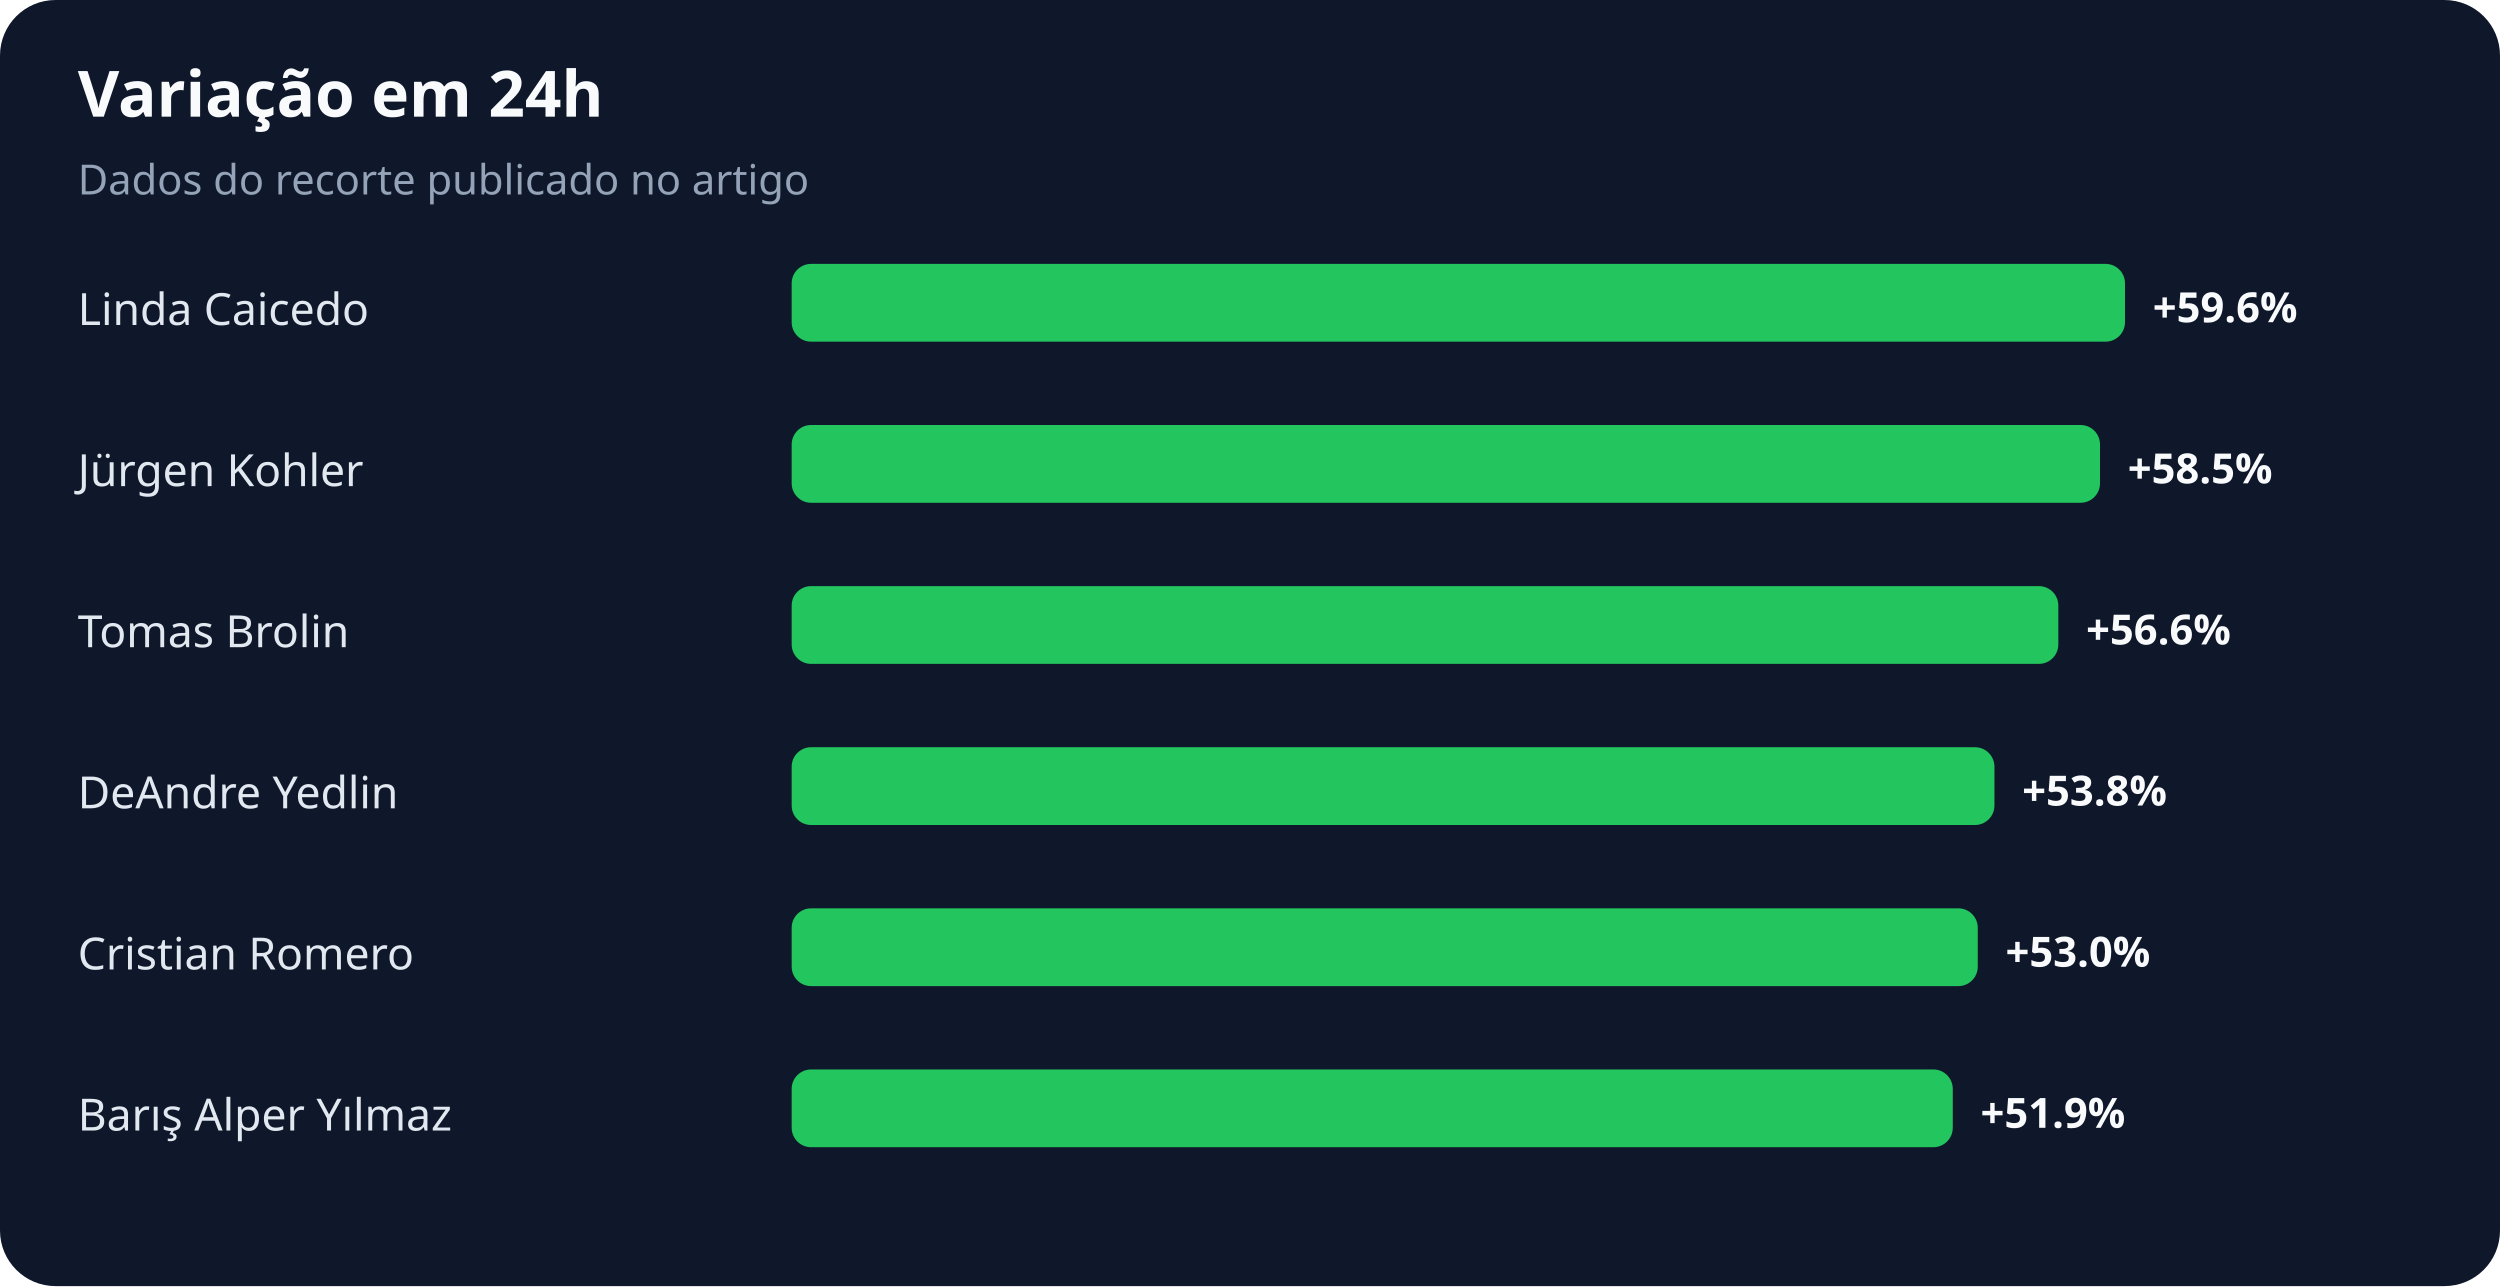
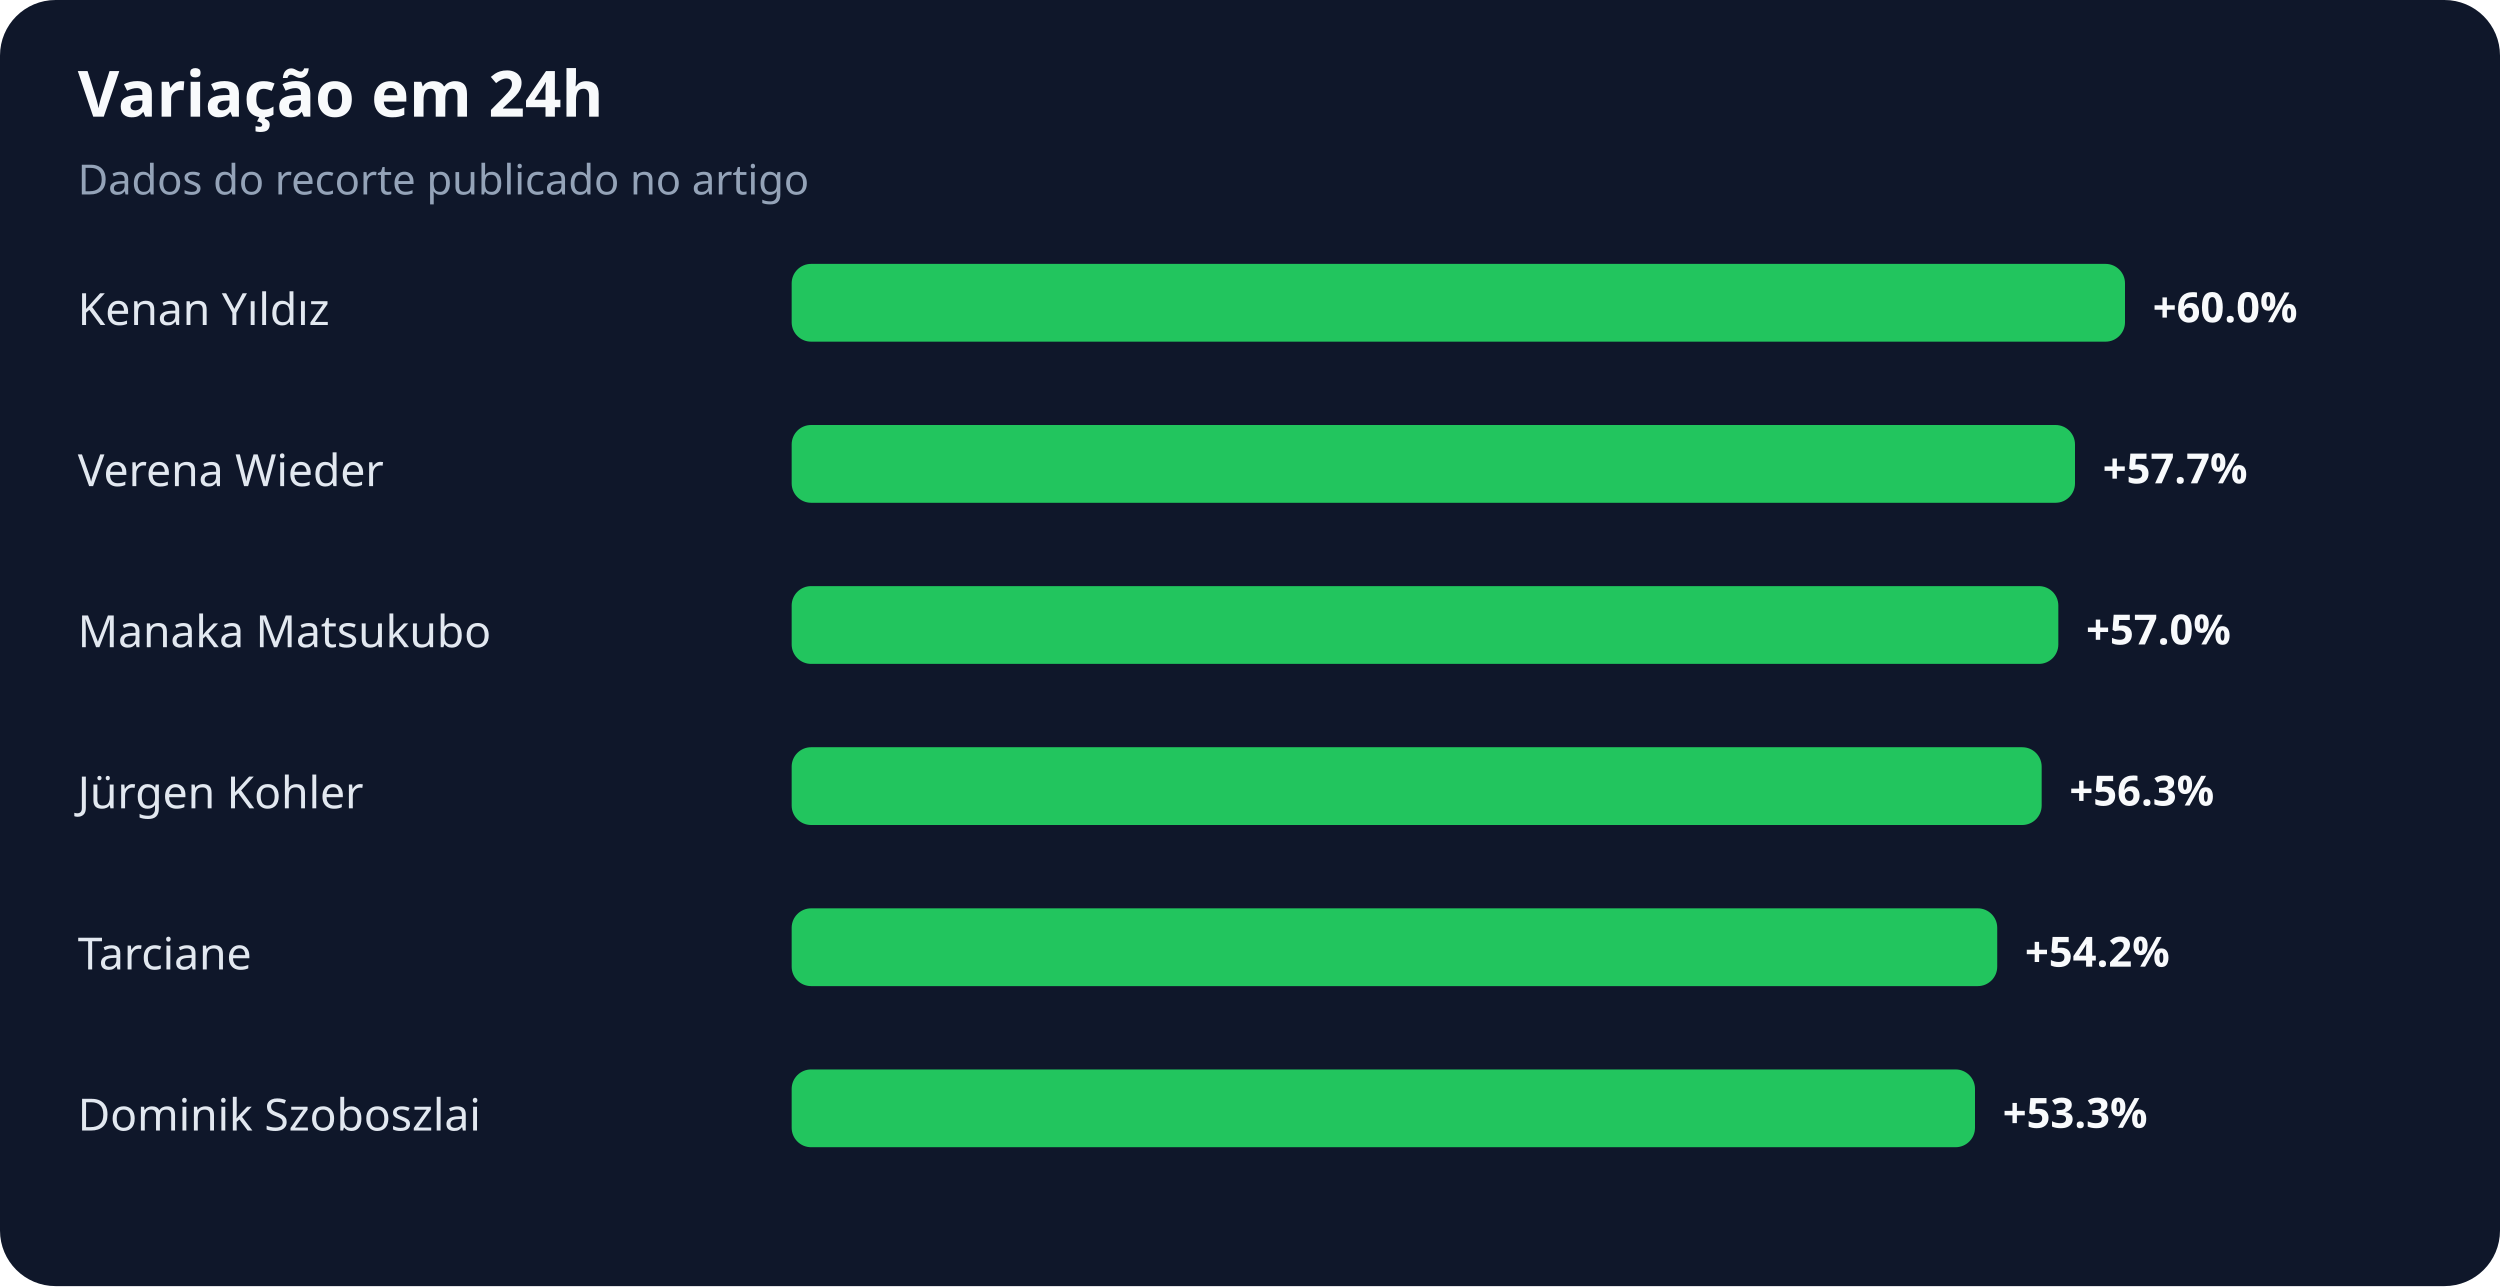
<svg xmlns="http://www.w3.org/2000/svg" width="900" height="463" viewBox="0 0 900 463" role="img" aria-labelledby="title desc">
  <rect width="100%" height="100%" rx="20" fill="#0f172a" />
  <text x="28" y="42" fill="#f8fafc" font-family="system-ui,sans-serif" font-size="23" font-weight="700">Variação em 24h</text>
  <text x="28" y="70" fill="#94a3b8" font-family="system-ui,sans-serif" font-size="15">Dados do recorte publicado no artigo</text>
-   <text x="28" y="117" fill="#e2e8f0" font-family="system-ui,sans-serif" font-size="16">Linda Caicedo</text>
+   <text x="28" y="117" fill="#e2e8f0" font-family="system-ui,sans-serif" font-size="16">Kenan Yıldız</text>
  <rect x="285" y="95" width="480" height="28" rx="7" fill="#22c55e" />
-   <text x="775" y="116" fill="#f8fafc" font-family="system-ui,sans-serif" font-size="15" font-weight="700">+59.6%</text>
-   <text x="28" y="175" fill="#e2e8f0" font-family="system-ui,sans-serif" font-size="16">Jürgen Kohler</text>
-   <rect x="285" y="153" width="471" height="28" rx="7" fill="#22c55e" />
-   <text x="766" y="174" fill="#f8fafc" font-family="system-ui,sans-serif" font-size="15" font-weight="700">+58.5%</text>
-   <text x="28" y="233" fill="#e2e8f0" font-family="system-ui,sans-serif" font-size="16">Tomas Brolin</text>
+   <text x="775" y="116" fill="#f8fafc" font-family="system-ui,sans-serif" font-size="15" font-weight="700">+60.0%</text>
+   <text x="28" y="175" fill="#e2e8f0" font-family="system-ui,sans-serif" font-size="16">Verena Wieder</text>
+   <rect x="285" y="153" width="462" height="28" rx="7" fill="#22c55e" />
+   <text x="757" y="174" fill="#f8fafc" font-family="system-ui,sans-serif" font-size="15" font-weight="700">+57.7%</text>
+   <text x="28" y="233" fill="#e2e8f0" font-family="system-ui,sans-serif" font-size="16">Manaka Matsukubo</text>
  <rect x="285" y="211" width="456" height="28" rx="7" fill="#22c55e" />
-   <text x="751" y="232" fill="#f8fafc" font-family="system-ui,sans-serif" font-size="15" font-weight="700">+56.6%</text>
-   <text x="28" y="291" fill="#e2e8f0" font-family="system-ui,sans-serif" font-size="16">DeAndre Yedlin</text>
-   <rect x="285" y="269" width="433" height="28" rx="7" fill="#22c55e" />
-   <text x="728" y="290" fill="#f8fafc" font-family="system-ui,sans-serif" font-size="15" font-weight="700">+53.8%</text>
-   <text x="28" y="349" fill="#e2e8f0" font-family="system-ui,sans-serif" font-size="16">Cristian Romero</text>
-   <rect x="285" y="327" width="427" height="28" rx="7" fill="#22c55e" />
-   <text x="722" y="348" fill="#f8fafc" font-family="system-ui,sans-serif" font-size="15" font-weight="700">+53.0%</text>
-   <text x="28" y="407" fill="#e2e8f0" font-family="system-ui,sans-serif" font-size="16">Barış Alper Yılmaz</text>
-   <rect x="285" y="385" width="418" height="28" rx="7" fill="#22c55e" />
-   <text x="713" y="406" fill="#f8fafc" font-family="system-ui,sans-serif" font-size="15" font-weight="700">+51.9%</text>
+   <text x="751" y="232" fill="#f8fafc" font-family="system-ui,sans-serif" font-size="15" font-weight="700">+57.0%</text>
+   <text x="28" y="291" fill="#e2e8f0" font-family="system-ui,sans-serif" font-size="16">Jürgen Kohler</text>
+   <rect x="285" y="269" width="450" height="28" rx="7" fill="#22c55e" />
+   <text x="745" y="290" fill="#f8fafc" font-family="system-ui,sans-serif" font-size="15" font-weight="700">+56.3%</text>
+   <text x="28" y="349" fill="#e2e8f0" font-family="system-ui,sans-serif" font-size="16">Tarciane</text>
+   <rect x="285" y="327" width="434" height="28" rx="7" fill="#22c55e" />
+   <text x="729" y="348" fill="#f8fafc" font-family="system-ui,sans-serif" font-size="15" font-weight="700">+54.2%</text>
+   <text x="28" y="407" fill="#e2e8f0" font-family="system-ui,sans-serif" font-size="16">Dominik Szoboszlai</text>
+   <rect x="285" y="385" width="426" height="28" rx="7" fill="#22c55e" />
+   <text x="721" y="406" fill="#f8fafc" font-family="system-ui,sans-serif" font-size="15" font-weight="700">+53.3%</text>
</svg>
